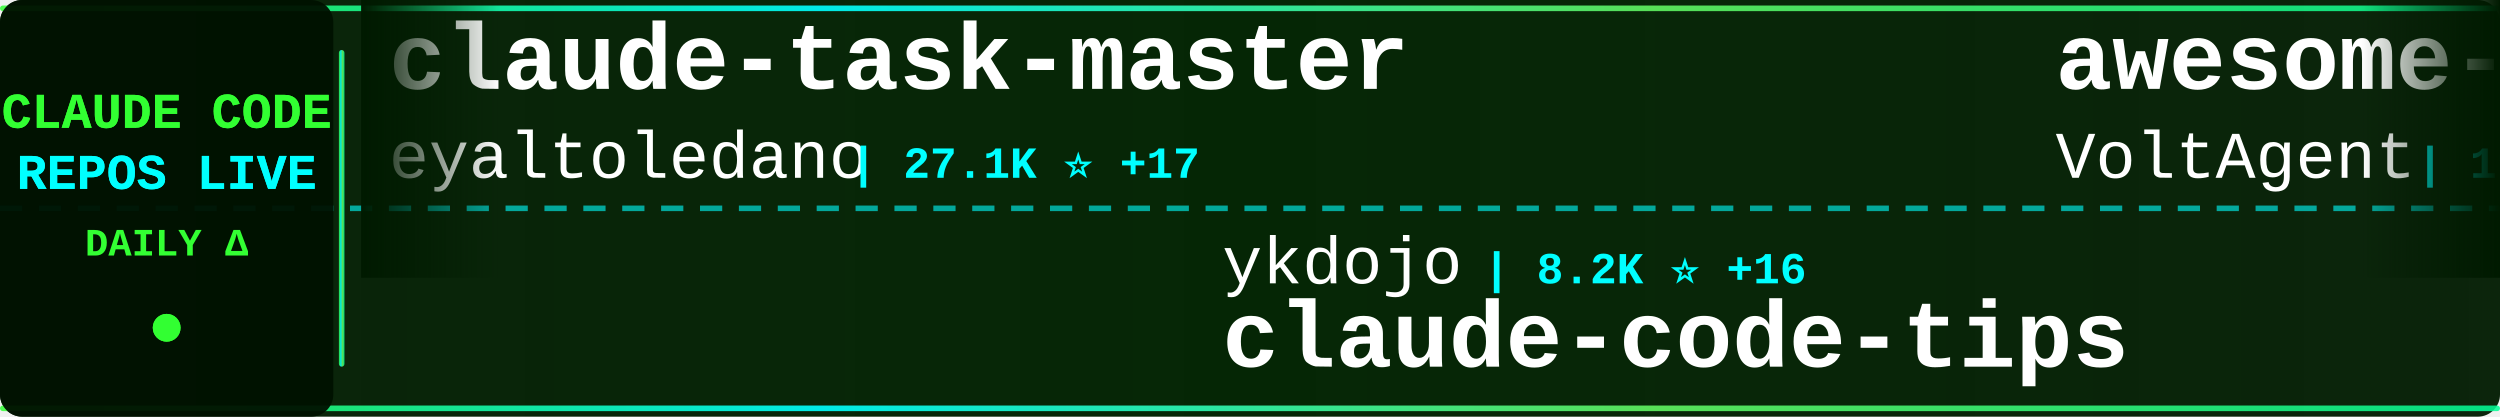
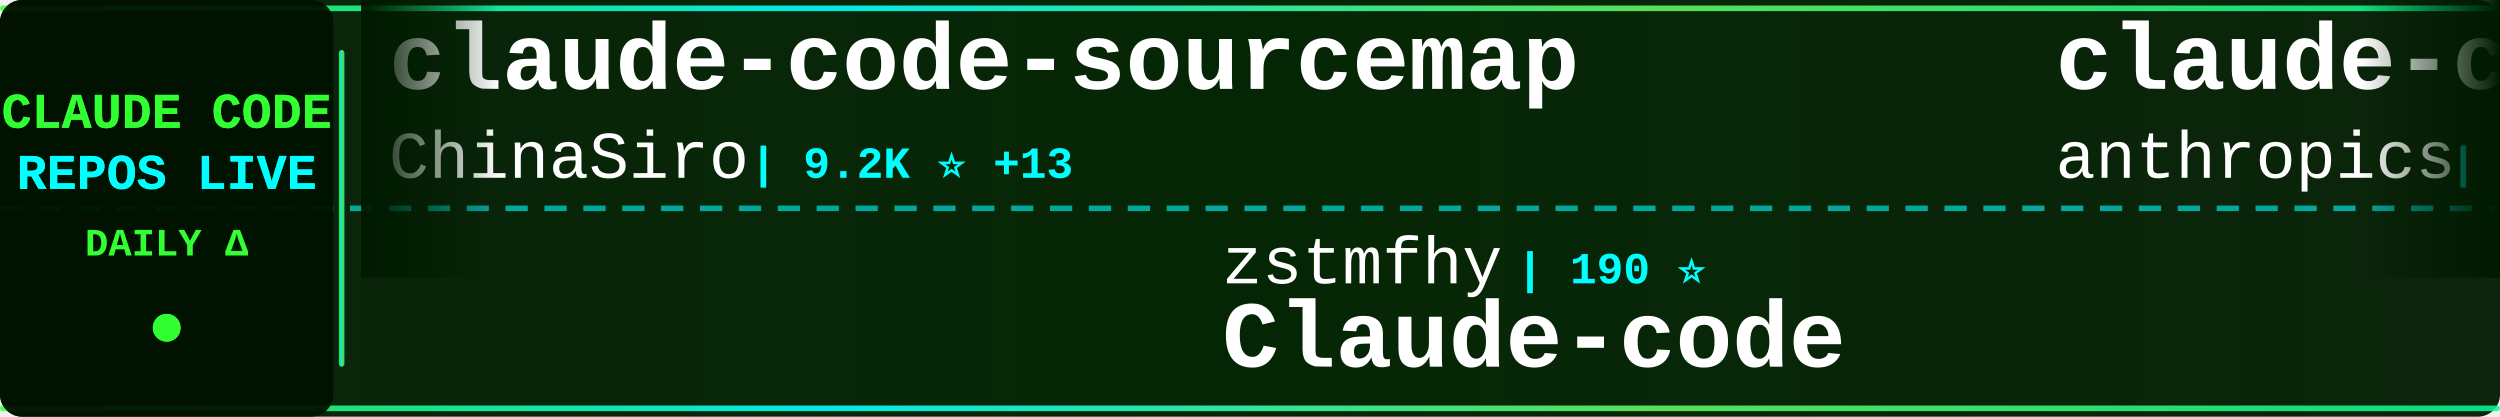
<svg xmlns="http://www.w3.org/2000/svg" width="900" height="150">
  <defs>
    <linearGradient id="tickerBg" x1="0%" y1="0%" x2="100%" y2="0%">
      <stop offset="0%" style="stop-color:#001a00;stop-opacity:0.95" />
      <stop offset="50%" style="stop-color:#002200;stop-opacity:0.98" />
      <stop offset="100%" style="stop-color:#001a00;stop-opacity:0.95" />
    </linearGradient>
    <linearGradient id="borderGrad" x1="0%" y1="0%" x2="100%" y2="0%">
      <stop offset="0%" style="stop-color:#33ff33;stop-opacity:0.85">
        <animate attributeName="stop-opacity" values="0.85;1;0.85" dur="2s" repeatCount="indefinite" />
      </stop>
      <stop offset="33%" style="stop-color:#00ffff;stop-opacity:0.9">
        <animate attributeName="stop-opacity" values="0.9;1;0.9" dur="2.2s" repeatCount="indefinite" />
      </stop>
      <stop offset="66%" style="stop-color:#66ff66;stop-opacity:0.85">
        <animate attributeName="stop-opacity" values="0.85;1;0.85" dur="1.8s" repeatCount="indefinite" />
      </stop>
      <stop offset="100%" style="stop-color:#00ff99;stop-opacity:0.85">
        <animate attributeName="stop-opacity" values="0.85;1;0.85" dur="2s" repeatCount="indefinite" />
      </stop>
    </linearGradient>
    <filter id="textGlow">
      <feGaussianBlur stdDeviation="0.1" result="coloredBlur" />
      <feMerge>
        <feMergeNode in="coloredBlur" />
        <feMergeNode in="SourceGraphic" />
      </feMerge>
    </filter>
    <filter id="metricGlow">
      <feGaussianBlur stdDeviation="0.2" result="coloredBlur" />
      <feMerge>
        <feMergeNode in="coloredBlur" />
        <feMergeNode in="SourceGraphic" />
      </feMerge>
    </filter>
    <linearGradient id="leftFade" x1="0%" y1="0%" x2="100%" y2="0%">
      <stop offset="0%" style="stop-color:#001a00;stop-opacity:1" />
      <stop offset="100%" style="stop-color:#001a00;stop-opacity:0" />
    </linearGradient>
    <linearGradient id="rightFade" x1="0%" y1="0%" x2="100%" y2="0%">
      <stop offset="0%" style="stop-color:#001a00;stop-opacity:0" />
      <stop offset="100%" style="stop-color:#001a00;stop-opacity:1" />
    </linearGradient>
  </defs>
  <rect width="900" height="150" fill="url(#tickerBg)" rx="8" />
  <rect x="0" y="2" width="900" height="2" fill="url(#borderGrad)" rx="1" />
  <rect x="0" y="146" width="900" height="2" fill="url(#borderGrad)" rx="1" />
  <line x1="0" y1="75" x2="900" y2="75" stroke="#00ffff" stroke-width="2" stroke-dasharray="8 6" opacity="0.6" />
  <rect x="0" y="0" width="120" height="150" fill="#001100" opacity="0.95" rx="8" />
  <text x="60" y="46" font-family="'Courier New', monospace" font-size="18" font-weight="bold" fill="#33ff33" text-anchor="middle" filter="url(#textGlow)">
    CLAUDE CODE
  </text>
  <text x="60" y="68" font-family="'Courier New', monospace" font-size="18" font-weight="bold" fill="#00ffff" text-anchor="middle" filter="url(#textGlow)">
    REPOS LIVE
  </text>
  <text x="60" y="92" font-family="'Courier New', monospace" font-size="14" font-weight="bold" fill="#33ff33" text-anchor="middle">
    DAILY Δ
  </text>
  <circle cx="60" cy="118" r="5" fill="#33ff33" filter="url(#metricGlow)">
    <animate attributeName="r" values="4;6;4" dur="1.5s" repeatCount="indefinite" />
    <animate attributeName="opacity" values="0.6;1;0.6" dur="1.5s" repeatCount="indefinite" />
  </circle>
  <rect x="122" y="18" width="2" height="114" fill="url(#borderGrad)" rx="1" />
  <clipPath id="tickerClip">
    <rect x="130" y="0" width="770" height="150" />
  </clipPath>
  <g clip-path="url(#tickerClip)">
    <g id="tickerItems">
      <animateTransform attributeName="transform" attributeType="XML" type="translate" from="0 0" to="-3000 0" dur="54s" repeatCount="indefinite" />
      <g transform="translate(0, 0)">
-         <text x="140" y="32" font-family="'Courier New', monospace" font-size="34" font-weight="bold" fill="#ffffff">claude-task-master</text>
-         <text x="140" y="64" font-family="'Courier New', monospace" font-size="24" font-weight="normal" fill="#ffffff" opacity="1.0">eyaltoledano</text>
-         <text x="306" y="64" font-family="'Courier New', monospace" font-size="16" font-weight="bold" fill="#00ffff"> | 27.1K ⭐ +17</text>
+         <text x="140" y="32" font-family="'Courier New', monospace" font-size="34" font-weight="bold" fill="#ffffff">claude-code-sourcemap</text>
+         <text x="140" y="64" font-family="'Courier New', monospace" font-size="24" font-weight="normal" fill="#ffffff" opacity="1.0">ChinaSiro</text>
+         <text x="270" y="64" font-family="'Courier New', monospace" font-size="16" font-weight="bold" fill="#00ffff"> | 9.2K ⭐ +13</text>
      </g>
      <g transform="translate(300, 0)">
-         <text x="140" y="102" font-family="'Courier New', monospace" font-size="24" font-weight="normal" fill="#ffffff" opacity="1.0">ykdojo</text>
-         <text x="234" y="102" font-family="'Courier New', monospace" font-size="16" font-weight="bold" fill="#00ffff"> | 8.2K ⭐ +16</text>
-         <text x="140" y="132" font-family="'Courier New', monospace" font-size="34" font-weight="bold" fill="#ffffff">claude-code-tips</text>
+         <text x="140" y="102" font-family="'Courier New', monospace" font-size="24" font-weight="normal" fill="#ffffff" opacity="1.0">zstmfhy</text>
+         <text x="246" y="102" font-family="'Courier New', monospace" font-size="16" font-weight="bold" fill="#00ffff"> | 190 ⭐</text>
+         <text x="140" y="132" font-family="'Courier New', monospace" font-size="34" font-weight="bold" fill="#ffffff">Claude-code</text>
      </g>
      <g transform="translate(600, 0)">
-         <text x="140" y="32" font-family="'Courier New', monospace" font-size="34" font-weight="bold" fill="#ffffff">awesome-claude-code-suba...</text>
-         <text x="140" y="64" font-family="'Courier New', monospace" font-size="24" font-weight="normal" fill="#ffffff" opacity="1.0">VoltAgent</text>
-         <text x="270" y="64" font-family="'Courier New', monospace" font-size="16" font-weight="bold" fill="#00ffff"> | 19.6K ⭐ +74</text>
+         <text x="140" y="32" font-family="'Courier New', monospace" font-size="34" font-weight="bold" fill="#ffffff">claude-code-action</text>
+         <text x="140" y="64" font-family="'Courier New', monospace" font-size="24" font-weight="normal" fill="#ffffff" opacity="1.0">anthropics</text>
+         <text x="282" y="64" font-family="'Courier New', monospace" font-size="16" font-weight="bold" fill="#00ffff"> | 7.5K ⭐ +16</text>
      </g>
      <g transform="translate(900, 0)">
-         <text x="140" y="102" font-family="'Courier New', monospace" font-size="24" font-weight="normal" fill="#ffffff" opacity="1.0">shanraisshan</text>
-         <text x="306" y="102" font-family="'Courier New', monospace" font-size="16" font-weight="bold" fill="#00ffff"> | 52.5K ⭐ +253</text>
-         <text x="140" y="132" font-family="'Courier New', monospace" font-size="34" font-weight="bold" fill="#ffffff">claude-code-best-practic...</text>
+         <text x="140" y="102" font-family="'Courier New', monospace" font-size="24" font-weight="normal" fill="#ffffff" opacity="1.0">pedrohcgs</text>
+         <text x="270" y="102" font-family="'Courier New', monospace" font-size="16" font-weight="bold" fill="#00ffff"> | 1.1K ⭐ +4</text>
+         <text x="140" y="132" font-family="'Courier New', monospace" font-size="34" font-weight="bold" fill="#ffffff">claude-code-my-workflow</text>
      </g>
      <g transform="translate(1200, 0)">
-         <text x="140" y="32" font-family="'Courier New', monospace" font-size="34" font-weight="bold" fill="#ffffff">free-claude-code</text>
-         <text x="140" y="64" font-family="'Courier New', monospace" font-size="24" font-weight="normal" fill="#ffffff" opacity="1.0">Alishahryar1</text>
-         <text x="306" y="64" font-family="'Courier New', monospace" font-size="16" font-weight="bold" fill="#00ffff"> | 23.9K ⭐ +320</text>
+         <text x="140" y="32" font-family="'Courier New', monospace" font-size="34" font-weight="bold" fill="#ffffff">claude-plugins-official</text>
+         <text x="140" y="64" font-family="'Courier New', monospace" font-size="24" font-weight="normal" fill="#ffffff" opacity="1.0">anthropics</text>
+         <text x="282" y="64" font-family="'Courier New', monospace" font-size="16" font-weight="bold" fill="#00ffff"> | 19.2K ⭐ +107</text>
      </g>
      <g transform="translate(1500, 0)">
-         <text x="140" y="102" font-family="'Courier New', monospace" font-size="24" font-weight="normal" fill="#ffffff" opacity="1.0">luyao618</text>
-         <text x="258" y="102" font-family="'Courier New', monospace" font-size="16" font-weight="bold" fill="#00ffff"> | 1.3K ⭐ +9</text>
-         <text x="140" y="132" font-family="'Courier New', monospace" font-size="34" font-weight="bold" fill="#ffffff">Claude-Code-Source-Study</text>
+         <text x="140" y="102" font-family="'Courier New', monospace" font-size="24" font-weight="normal" fill="#ffffff" opacity="1.0">Donchitos</text>
+         <text x="270" y="102" font-family="'Courier New', monospace" font-size="16" font-weight="bold" fill="#00ffff"> | 18.4K ⭐ +356</text>
+         <text x="140" y="132" font-family="'Courier New', monospace" font-size="34" font-weight="bold" fill="#ffffff">Claude-Code-Game-Studios</text>
      </g>
      <g transform="translate(1800, 0)">
-         <text x="140" y="32" font-family="'Courier New', monospace" font-size="34" font-weight="bold" fill="#ffffff">claude-code-proxy</text>
-         <text x="140" y="64" font-family="'Courier New', monospace" font-size="24" font-weight="normal" fill="#ffffff" opacity="1.0">fuergaosi233</text>
-         <text x="306" y="64" font-family="'Courier New', monospace" font-size="16" font-weight="bold" fill="#00ffff"> | 2.6K ⭐ +5</text>
+         <text x="140" y="32" font-family="'Courier New', monospace" font-size="34" font-weight="bold" fill="#ffffff">CLIProxyAPI</text>
+         <text x="140" y="64" font-family="'Courier New', monospace" font-size="24" font-weight="normal" fill="#ffffff" opacity="1.0">router-for-me</text>
+         <text x="318" y="64" font-family="'Courier New', monospace" font-size="16" font-weight="bold" fill="#00ffff"> | 32.2K ⭐ +278</text>
      </g>
      <g transform="translate(2100, 0)">
-         <text x="140" y="102" font-family="'Courier New', monospace" font-size="24" font-weight="normal" fill="#ffffff" opacity="1.0">hangsman</text>
-         <text x="258" y="102" font-family="'Courier New', monospace" font-size="16" font-weight="bold" fill="#00ffff"> | 774 ⭐ +1</text>
-         <text x="140" y="132" font-family="'Courier New', monospace" font-size="34" font-weight="bold" fill="#ffffff">claude-code-source</text>
+         <text x="140" y="102" font-family="'Courier New', monospace" font-size="24" font-weight="normal" fill="#ffffff" opacity="1.0">Njengah</text>
+         <text x="246" y="102" font-family="'Courier New', monospace" font-size="16" font-weight="bold" fill="#00ffff"> | 1.7K ⭐ +1</text>
+         <text x="140" y="132" font-family="'Courier New', monospace" font-size="34" font-weight="bold" fill="#ffffff">claude-code-cheat-sheet</text>
      </g>
      <g transform="translate(2400, 0)">
-         <text x="140" y="32" font-family="'Courier New', monospace" font-size="34" font-weight="bold" fill="#ffffff">claude-code-showcase</text>
-         <text x="140" y="64" font-family="'Courier New', monospace" font-size="24" font-weight="normal" fill="#ffffff" opacity="1.0">ChrisWiles</text>
-         <text x="282" y="64" font-family="'Courier New', monospace" font-size="16" font-weight="bold" fill="#00ffff"> | 5.9K ⭐ +1</text>
+         <text x="140" y="32" font-family="'Courier New', monospace" font-size="34" font-weight="bold" fill="#ffffff">claude-code-tudou</text>
+         <text x="140" y="64" font-family="'Courier New', monospace" font-size="24" font-weight="normal" fill="#ffffff" opacity="1.0">AICoderTudou</text>
+         <text x="306" y="64" font-family="'Courier New', monospace" font-size="16" font-weight="bold" fill="#00ffff"> | 499 ⭐ +1</text>
      </g>
      <g transform="translate(2700, 0)">
-         <text x="140" y="102" font-family="'Courier New', monospace" font-size="24" font-weight="normal" fill="#ffffff" opacity="1.0">snarktank</text>
-         <text x="270" y="102" font-family="'Courier New', monospace" font-size="16" font-weight="bold" fill="#00ffff"> | 18.9K ⭐ +77</text>
-         <text x="140" y="132" font-family="'Courier New', monospace" font-size="34" font-weight="bold" fill="#ffffff">ralph</text>
+         <text x="140" y="102" font-family="'Courier New', monospace" font-size="24" font-weight="normal" fill="#ffffff" opacity="1.0">liuup</text>
+         <text x="222" y="102" font-family="'Courier New', monospace" font-size="16" font-weight="bold" fill="#00ffff"> | 2.4K ⭐ +32</text>
+         <text x="140" y="132" font-family="'Courier New', monospace" font-size="34" font-weight="bold" fill="#ffffff">claude-code-analysis</text>
      </g>
      <g transform="translate(3000, 0)">
-         <text x="140" y="32" font-family="'Courier New', monospace" font-size="34" font-weight="bold" fill="#ffffff">claude-task-master</text>
-         <text x="140" y="64" font-family="'Courier New', monospace" font-size="24" font-weight="normal" fill="#ffffff" opacity="1.0">eyaltoledano</text>
-         <text x="306" y="64" font-family="'Courier New', monospace" font-size="16" font-weight="bold" fill="#00ffff"> | 27.1K ⭐ +17</text>
+         <text x="140" y="32" font-family="'Courier New', monospace" font-size="34" font-weight="bold" fill="#ffffff">claude-code-sourcemap</text>
+         <text x="140" y="64" font-family="'Courier New', monospace" font-size="24" font-weight="normal" fill="#ffffff" opacity="1.0">ChinaSiro</text>
+         <text x="270" y="64" font-family="'Courier New', monospace" font-size="16" font-weight="bold" fill="#00ffff"> | 9.2K ⭐ +13</text>
      </g>
      <g transform="translate(3300, 0)">
-         <text x="140" y="102" font-family="'Courier New', monospace" font-size="24" font-weight="normal" fill="#ffffff" opacity="1.0">ykdojo</text>
-         <text x="234" y="102" font-family="'Courier New', monospace" font-size="16" font-weight="bold" fill="#00ffff"> | 8.2K ⭐ +16</text>
-         <text x="140" y="132" font-family="'Courier New', monospace" font-size="34" font-weight="bold" fill="#ffffff">claude-code-tips</text>
+         <text x="140" y="102" font-family="'Courier New', monospace" font-size="24" font-weight="normal" fill="#ffffff" opacity="1.0">zstmfhy</text>
+         <text x="246" y="102" font-family="'Courier New', monospace" font-size="16" font-weight="bold" fill="#00ffff"> | 190 ⭐</text>
+         <text x="140" y="132" font-family="'Courier New', monospace" font-size="34" font-weight="bold" fill="#ffffff">Claude-code</text>
      </g>
      <g transform="translate(3600, 0)">
-         <text x="140" y="32" font-family="'Courier New', monospace" font-size="34" font-weight="bold" fill="#ffffff">awesome-claude-code-suba...</text>
-         <text x="140" y="64" font-family="'Courier New', monospace" font-size="24" font-weight="normal" fill="#ffffff" opacity="1.0">VoltAgent</text>
-         <text x="270" y="64" font-family="'Courier New', monospace" font-size="16" font-weight="bold" fill="#00ffff"> | 19.6K ⭐ +74</text>
+         <text x="140" y="32" font-family="'Courier New', monospace" font-size="34" font-weight="bold" fill="#ffffff">claude-code-action</text>
+         <text x="140" y="64" font-family="'Courier New', monospace" font-size="24" font-weight="normal" fill="#ffffff" opacity="1.0">anthropics</text>
+         <text x="282" y="64" font-family="'Courier New', monospace" font-size="16" font-weight="bold" fill="#00ffff"> | 7.5K ⭐ +16</text>
      </g>
      <g transform="translate(3900, 0)">
-         <text x="140" y="102" font-family="'Courier New', monospace" font-size="24" font-weight="normal" fill="#ffffff" opacity="1.0">shanraisshan</text>
-         <text x="306" y="102" font-family="'Courier New', monospace" font-size="16" font-weight="bold" fill="#00ffff"> | 52.5K ⭐ +253</text>
-         <text x="140" y="132" font-family="'Courier New', monospace" font-size="34" font-weight="bold" fill="#ffffff">claude-code-best-practic...</text>
+         <text x="140" y="102" font-family="'Courier New', monospace" font-size="24" font-weight="normal" fill="#ffffff" opacity="1.0">pedrohcgs</text>
+         <text x="270" y="102" font-family="'Courier New', monospace" font-size="16" font-weight="bold" fill="#00ffff"> | 1.1K ⭐ +4</text>
+         <text x="140" y="132" font-family="'Courier New', monospace" font-size="34" font-weight="bold" fill="#ffffff">claude-code-my-workflow</text>
      </g>
    </g>
  </g>
  <rect x="130" y="0" width="50" height="100" fill="url(#leftFade)" />
  <rect x="850" y="0" width="50" height="100" fill="url(#rightFade)" />
</svg>
